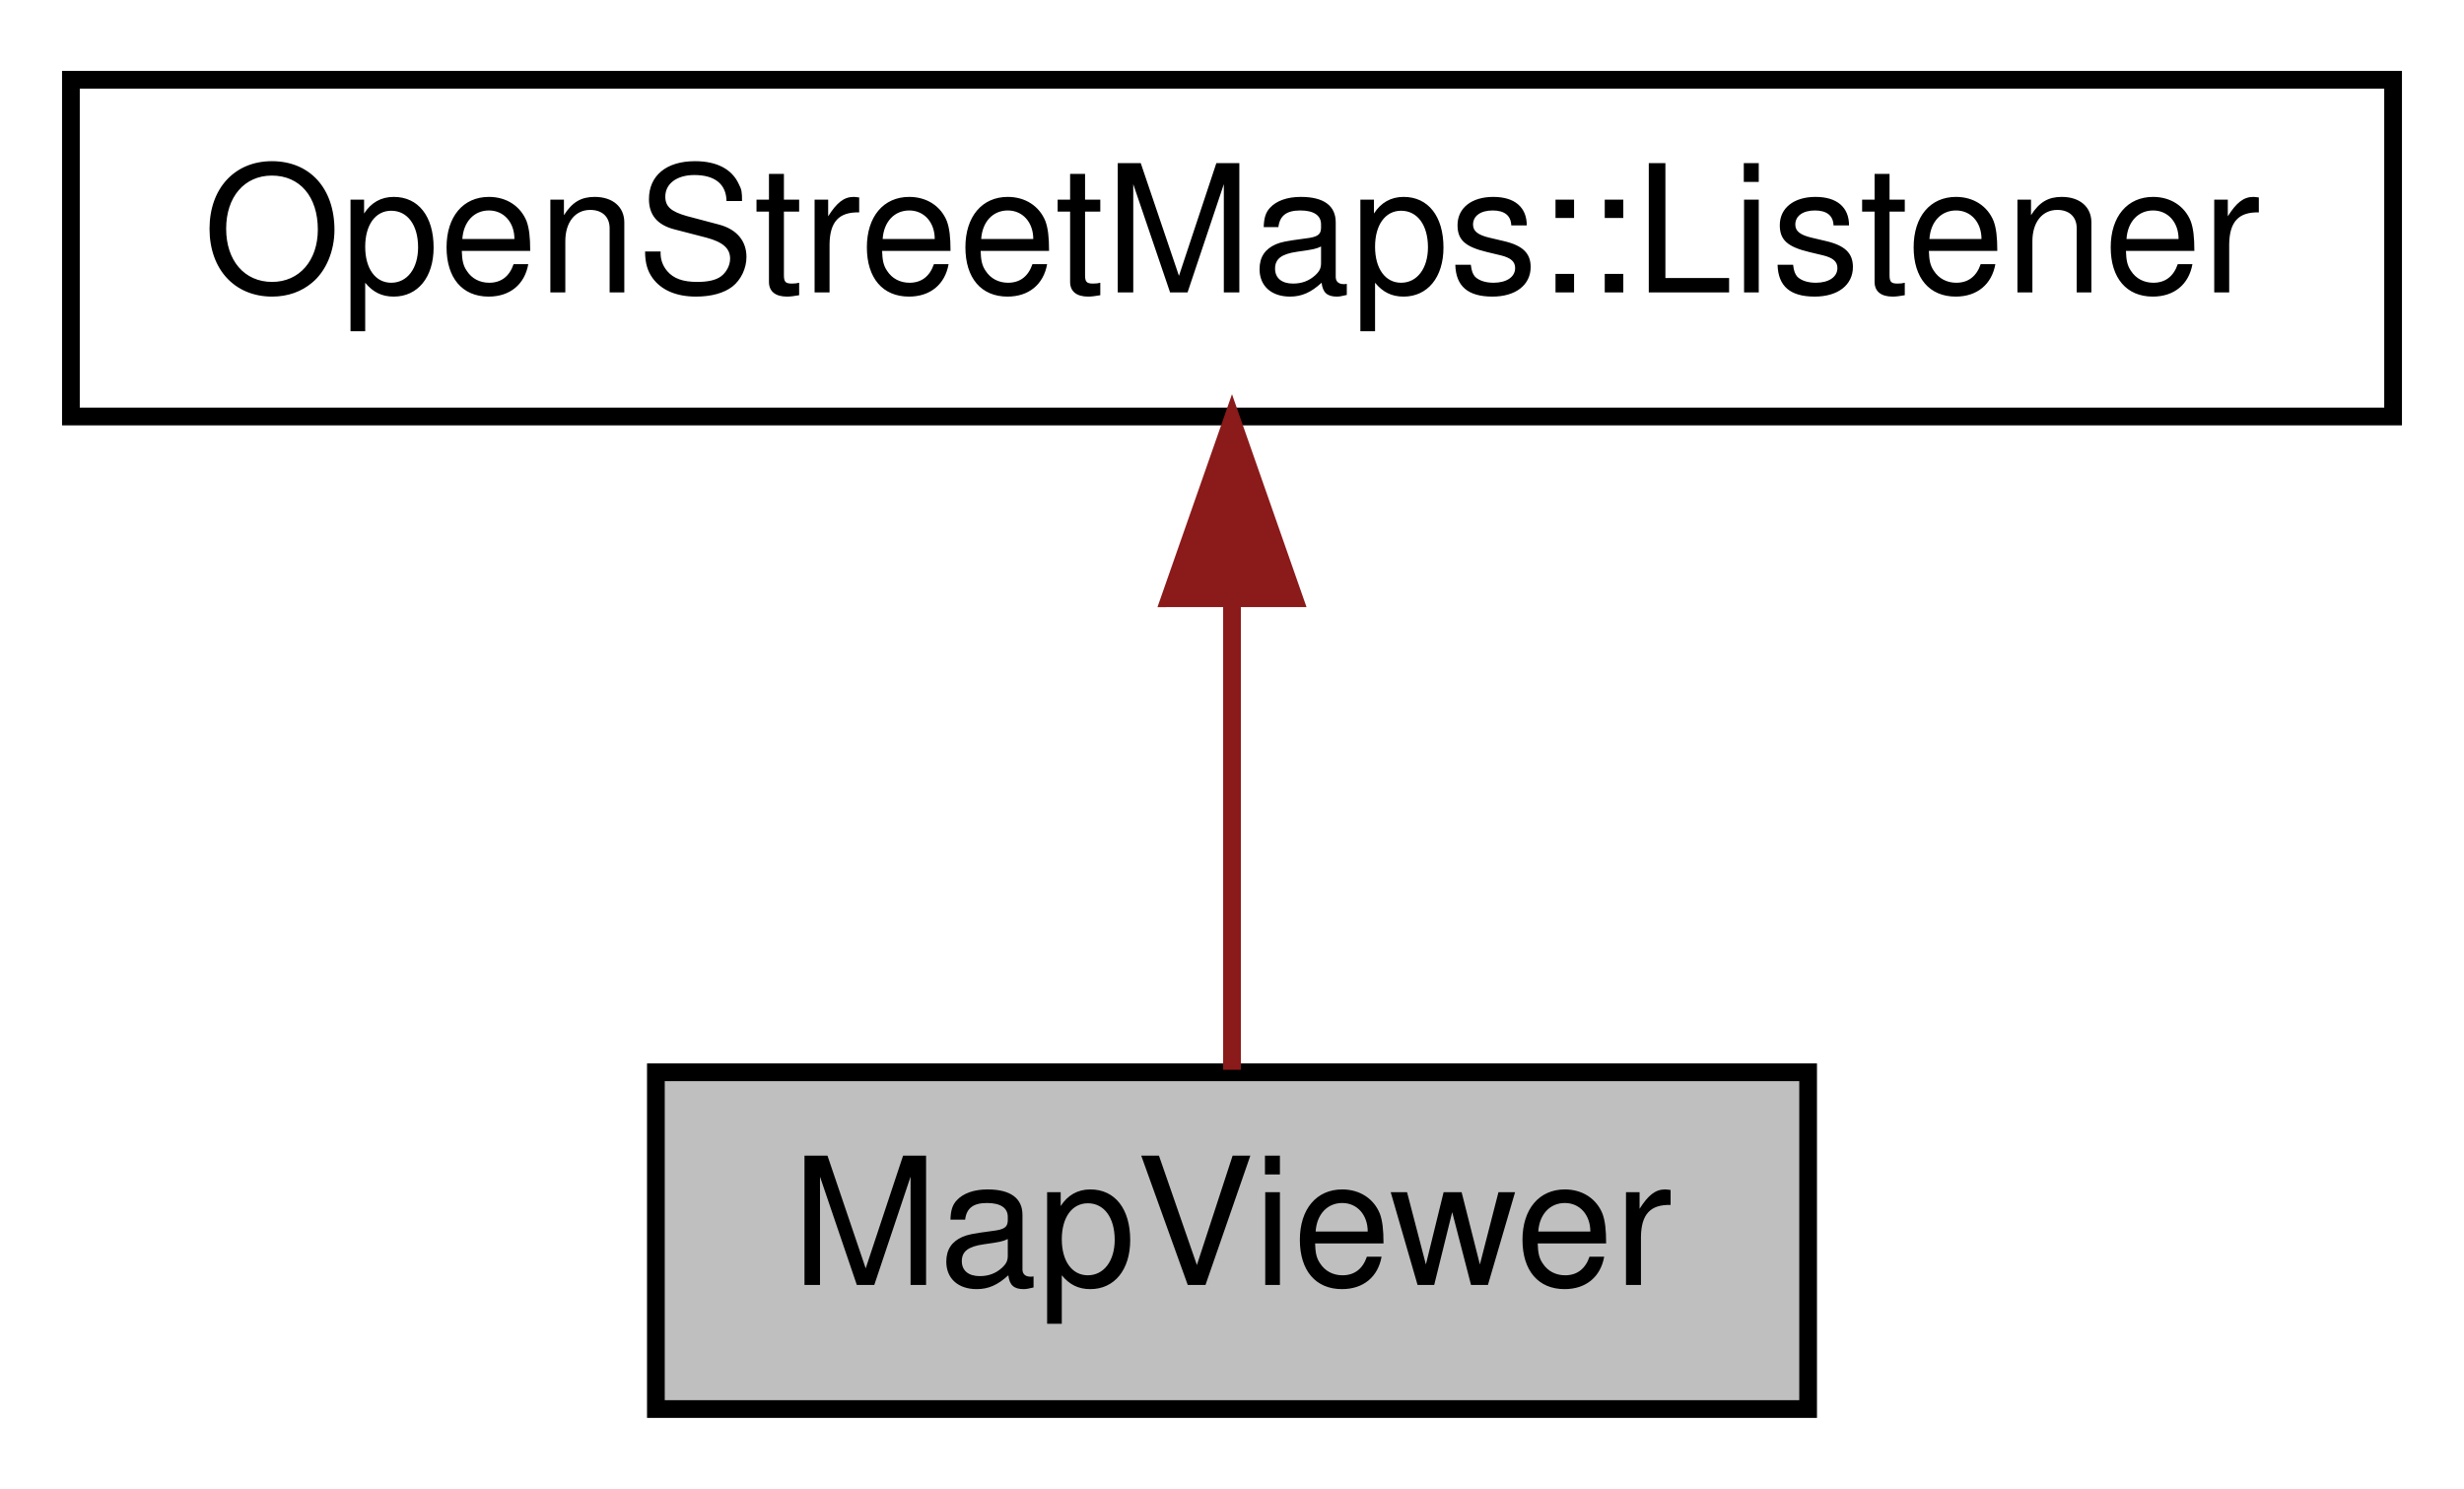
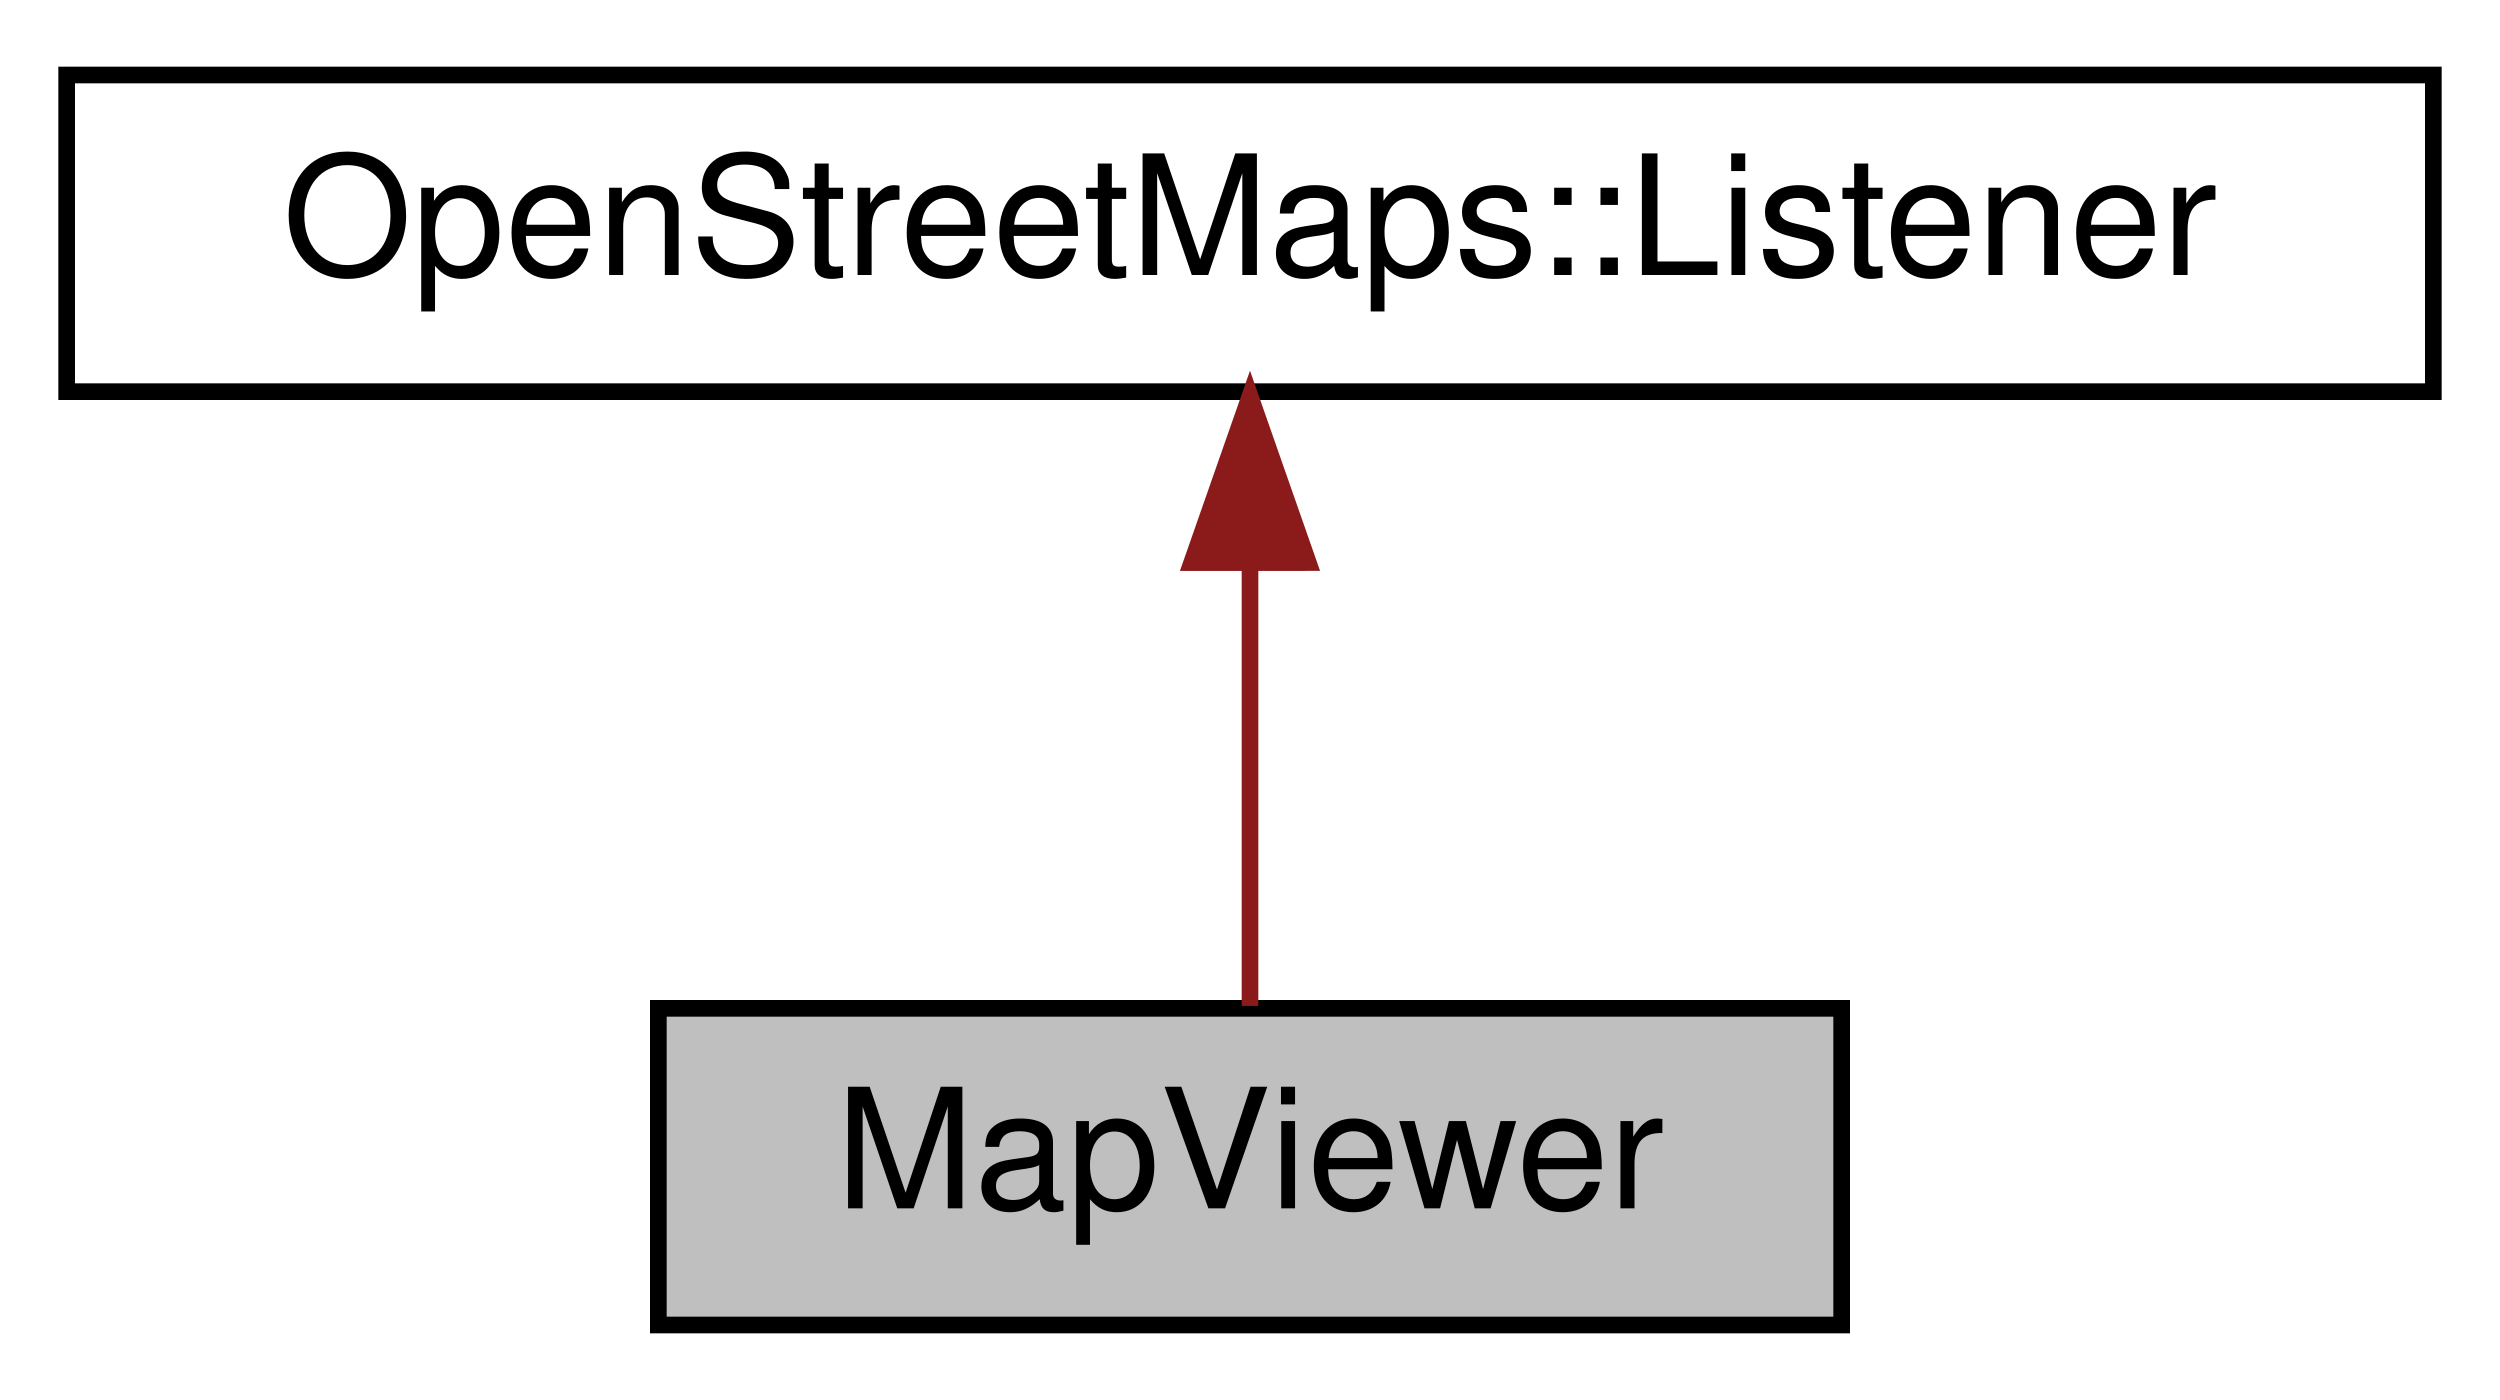
- <svg xmlns="http://www.w3.org/2000/svg" xmlns:xlink="http://www.w3.org/1999/xlink" width="139pt" height="84pt" viewBox="0.00 0.00 139.00 84.00">
+ <svg xmlns="http://www.w3.org/2000/svg" xmlns:xlink="http://www.w3.org/1999/xlink" width="150pt" height="84pt" viewBox="0.00 0.00 150.00 84.00">
  <g id="graph0" class="graph" transform="scale(1 1) rotate(0) translate(4 80)">
    <g id="node1" class="node">
-       <polygon fill="#bfbfbf" stroke="#000000" points="33,-.5 33,-19.5 98,-19.5 98,-.5 33,-.5" />
-       <text text-anchor="middle" x="65.5" y="-7.5" font-family="Helvetica,sans-Serif" font-size="10.00" fill="#000000">MapViewer</text>
+       <polygon fill="#bfbfbf" stroke="#000000" points="35.5,-.5 35.5,-19.5 106.5,-19.5 106.5,-.5 35.5,-.5" />
+       <text text-anchor="middle" x="71" y="-7.5" font-family="Helvetica,sans-Serif" font-size="10.00" fill="#000000">MapViewer</text>
    </g>
    <g id="node2" class="node">
      <g id="a_node2">
        <a xlink:href="classOpenStreetMaps_1_1Listener.html" target="_top" xlink:title="OpenStreetMaps::Listener">
-           <polygon fill="none" stroke="#000000" points="0,-56.5 0,-75.5 131,-75.5 131,-56.5 0,-56.5" />
-           <text text-anchor="middle" x="65.5" y="-63.5" font-family="Helvetica,sans-Serif" font-size="10.00" fill="#000000">OpenStreetMaps::Listener</text>
+           <polygon fill="none" stroke="#000000" points="0,-56.5 0,-75.5 142,-75.5 142,-56.5 0,-56.5" />
+           <text text-anchor="middle" x="71" y="-63.5" font-family="Helvetica,sans-Serif" font-size="10.00" fill="#000000">OpenStreetMaps::Listener</text>
        </a>
      </g>
    </g>
    <g id="edge1" class="edge">
-       <path fill="none" stroke="#8b1a1a" d="M65.5,-46.157C65.5,-37.155 65.5,-26.92 65.5,-19.643" />
-       <polygon fill="#8b1a1a" stroke="#8b1a1a" points="62,-46.245 65.5,-56.245 69,-46.246 62,-46.245" />
+       <path fill="none" stroke="#8b1a1a" d="M71,-46.157C71,-37.155 71,-26.92 71,-19.643" />
+       <polygon fill="#8b1a1a" stroke="#8b1a1a" points="67.5,-46.245 71,-56.245 74.5,-46.246 67.5,-46.245" />
    </g>
  </g>
</svg>
